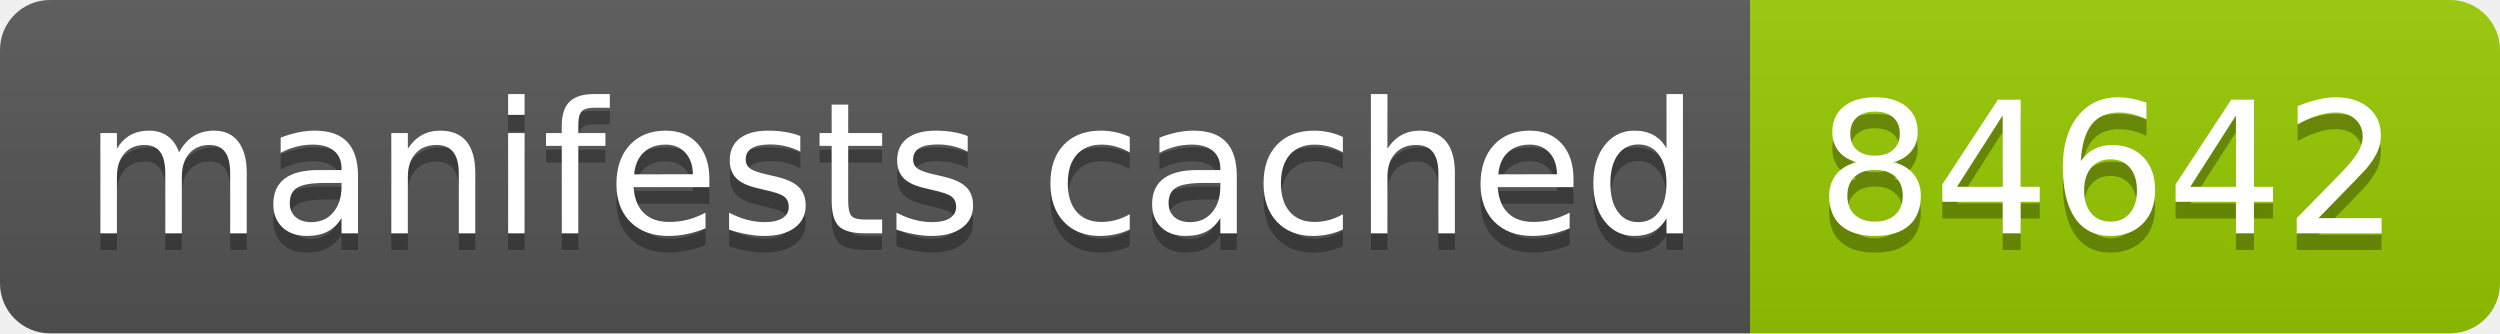
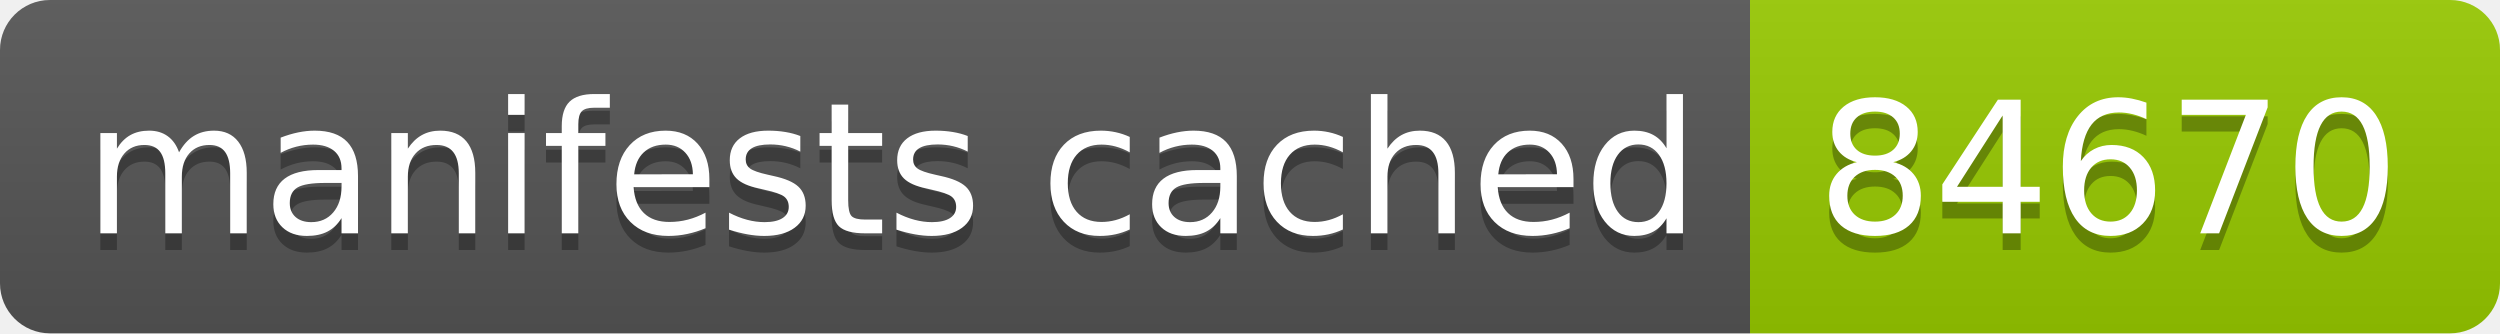
- <svg xmlns="http://www.w3.org/2000/svg" width="150" height="20" role="img" aria-label="manifests cached: 84642">
+ <svg xmlns="http://www.w3.org/2000/svg" width="150" height="20" role="img" aria-label="manifests cached: 84670">
  <linearGradient id="s" x2="0" y2="100%">
    <stop offset="0" stop-color="#bbb" stop-opacity=".1" />
    <stop offset="1" stop-opacity=".1" />
  </linearGradient>
  <clipPath id="r">
    <rect width="150" height="20" rx="3" fill="#fff" />
  </clipPath>
  <g clip-path="url(#r)">
    <rect width="105" height="20" fill="#555" />
    <rect x="105" width="45" height="20" fill="#97ca00" />
    <rect width="150" height="20" fill="url(#s)" />
  </g>
  <g fill="#fff" text-anchor="middle" font-family="Verdana,Geneva,DejaVu Sans,sans-serif" text-rendering="geometricPrecision" font-size="110">
    <text aria-hidden="true" x="535" y="150" fill="#010101" fill-opacity=".3" transform="scale(.1)" textLength="950">manifests cached</text>
    <text x="535" y="140" transform="scale(.1)" fill="#fff" textLength="950">manifests cached</text>
-     <text aria-hidden="true" x="1265" y="150" fill="#010101" fill-opacity=".3" transform="scale(.1)" textLength="350">84642</text>
-     <text x="1265" y="140" transform="scale(.1)" fill="#fff" textLength="350">84642</text>
+     <text aria-hidden="true" x="1265" y="150" fill="#010101" fill-opacity=".3" transform="scale(.1)" textLength="350">84670</text>
+     <text x="1265" y="140" transform="scale(.1)" fill="#fff" textLength="350">84670</text>
  </g>
</svg>
